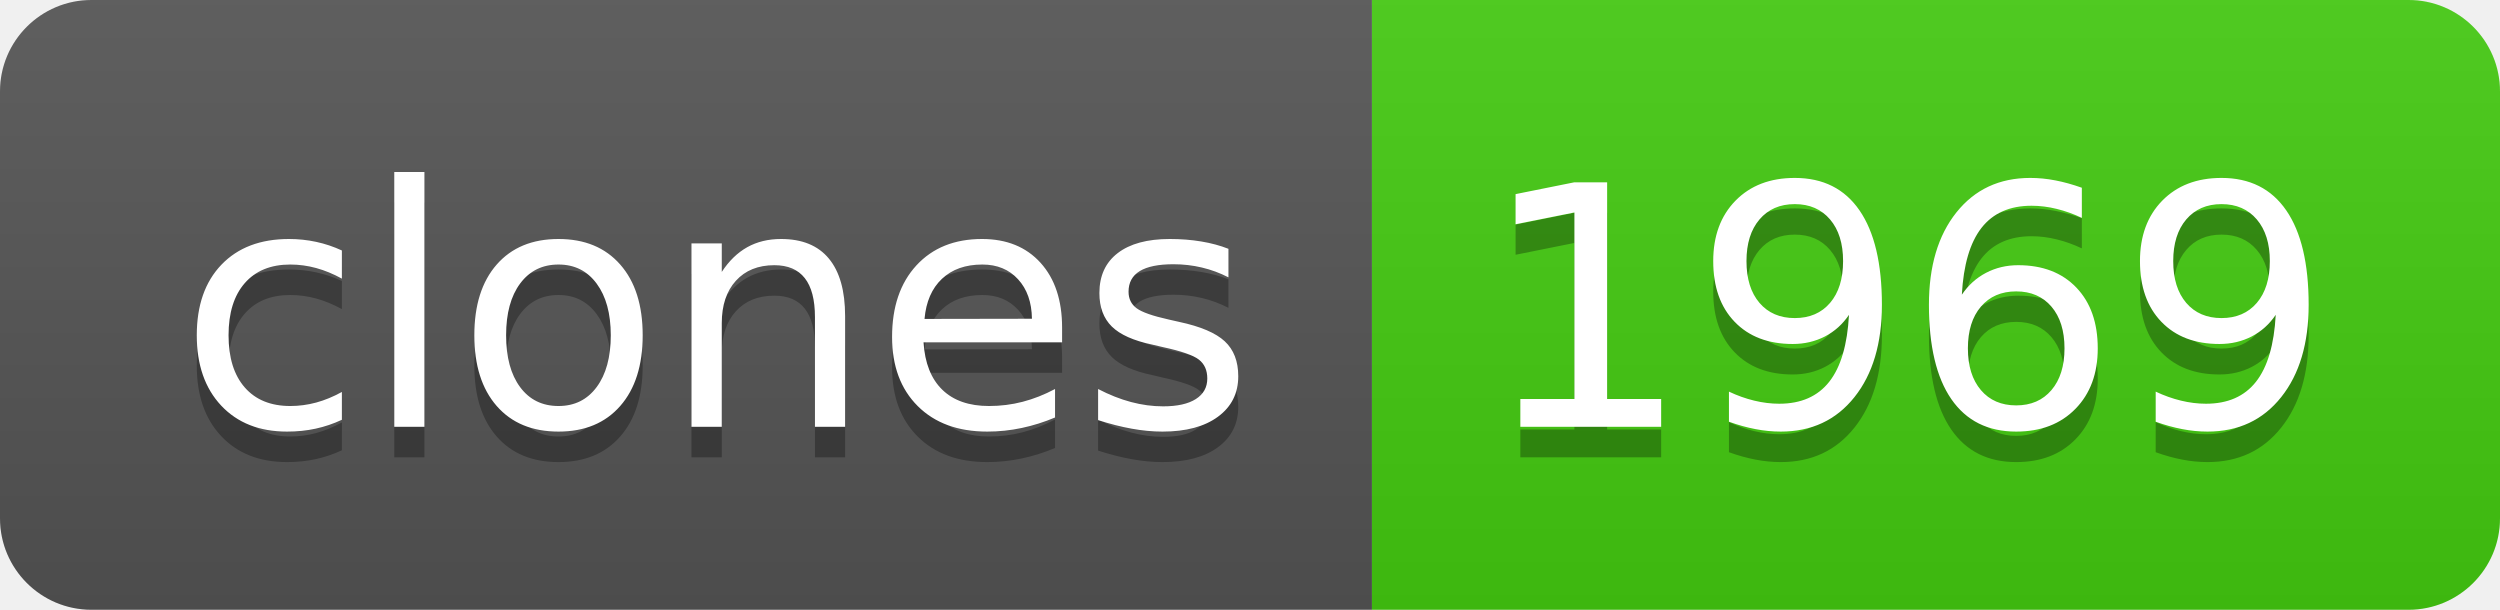
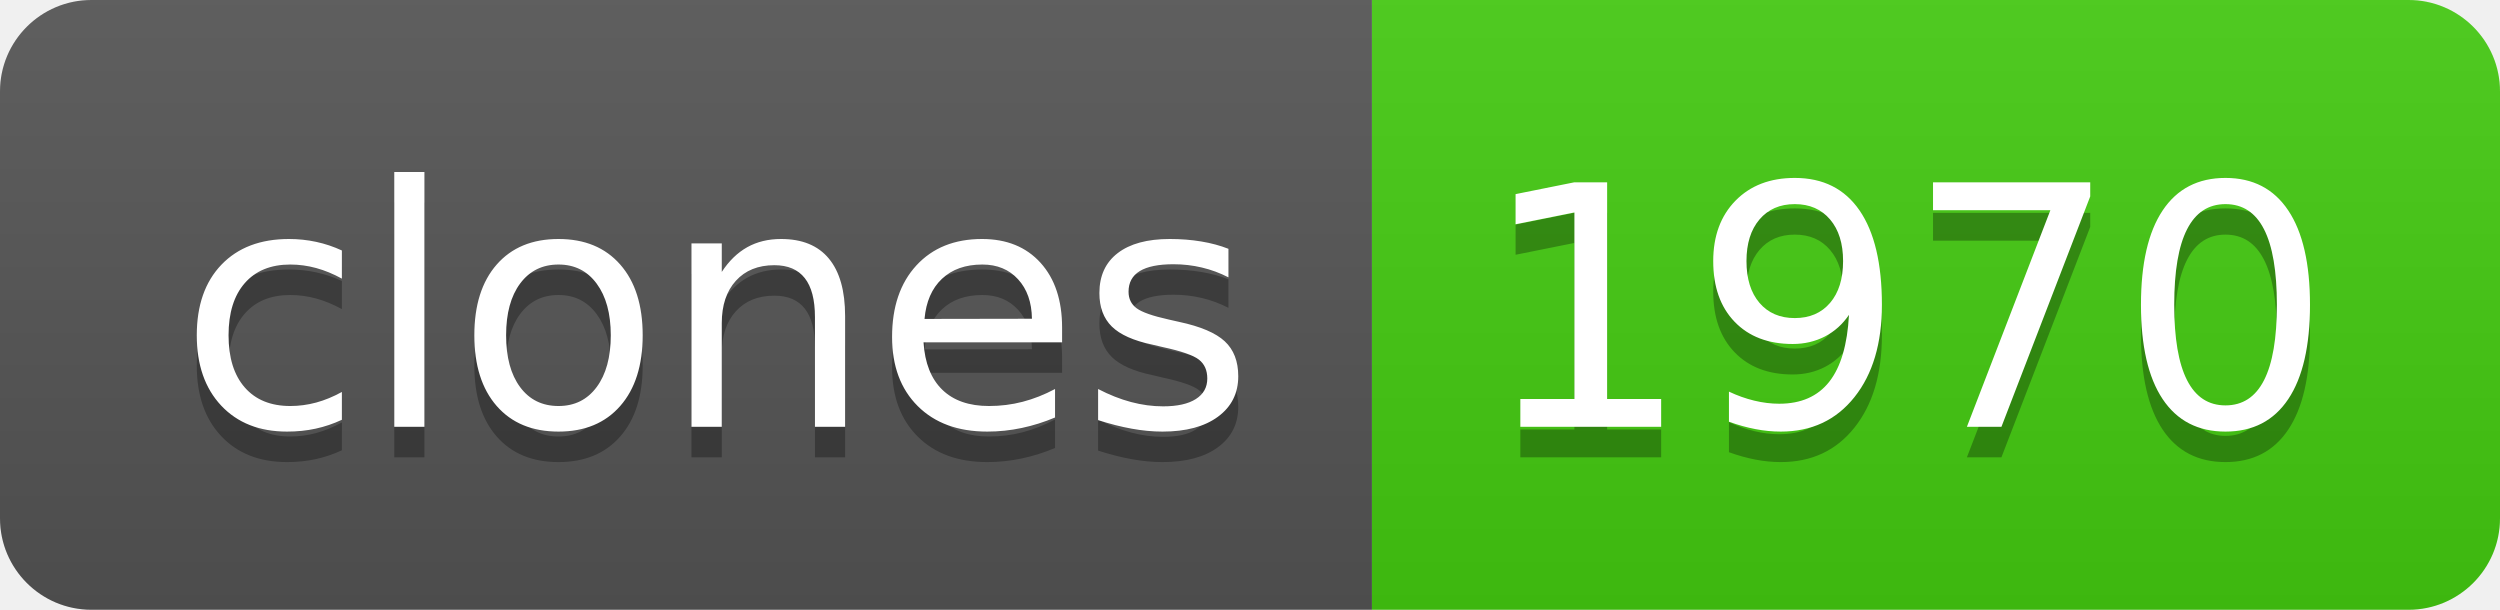
- <svg xmlns="http://www.w3.org/2000/svg" width="82" height="20" role="img" aria-label="clones: 1969">
+ <svg xmlns="http://www.w3.org/2000/svg" width="82" height="20" role="img" aria-label="clones: 1970">
  <linearGradient id="s" x2="0" y2="100%">
    <stop offset="0" stop-color="#bbb" stop-opacity=".1" />
    <stop offset="1" stop-opacity=".1" />
  </linearGradient>
  <clipPath id="r">
    <rect width="82" height="20" rx="3" fill="#fff" />
  </clipPath>
  <g clip-path="url(#r)">
    <rect width="45" height="20" fill="#555" />
    <rect x="45" width="37" height="20" fill="#4c1" />
    <rect width="82" height="20" fill="url(#s)" />
  </g>
  <g fill="#fff" text-anchor="middle" font-family="Verdana,Geneva,DejaVu Sans,sans-serif" text-rendering="geometricPrecision" font-size="110">
    <text aria-hidden="true" x="235" y="150" fill="#010101" fill-opacity=".3" transform="scale(.1)" textLength="350">clones</text>
    <text x="235" y="140" transform="scale(.1)" fill="#fff" textLength="350">clones</text>
-     <text aria-hidden="true" x="625" y="150" fill="#010101" fill-opacity=".3" transform="scale(.1)" textLength="270">1969</text>
-     <text x="625" y="140" transform="scale(.1)" fill="#fff" textLength="270">1969</text>
+     <text aria-hidden="true" x="625" y="150" fill="#010101" fill-opacity=".3" transform="scale(.1)" textLength="270">1970</text>
+     <text x="625" y="140" transform="scale(.1)" fill="#fff" textLength="270">1970</text>
  </g>
</svg>
